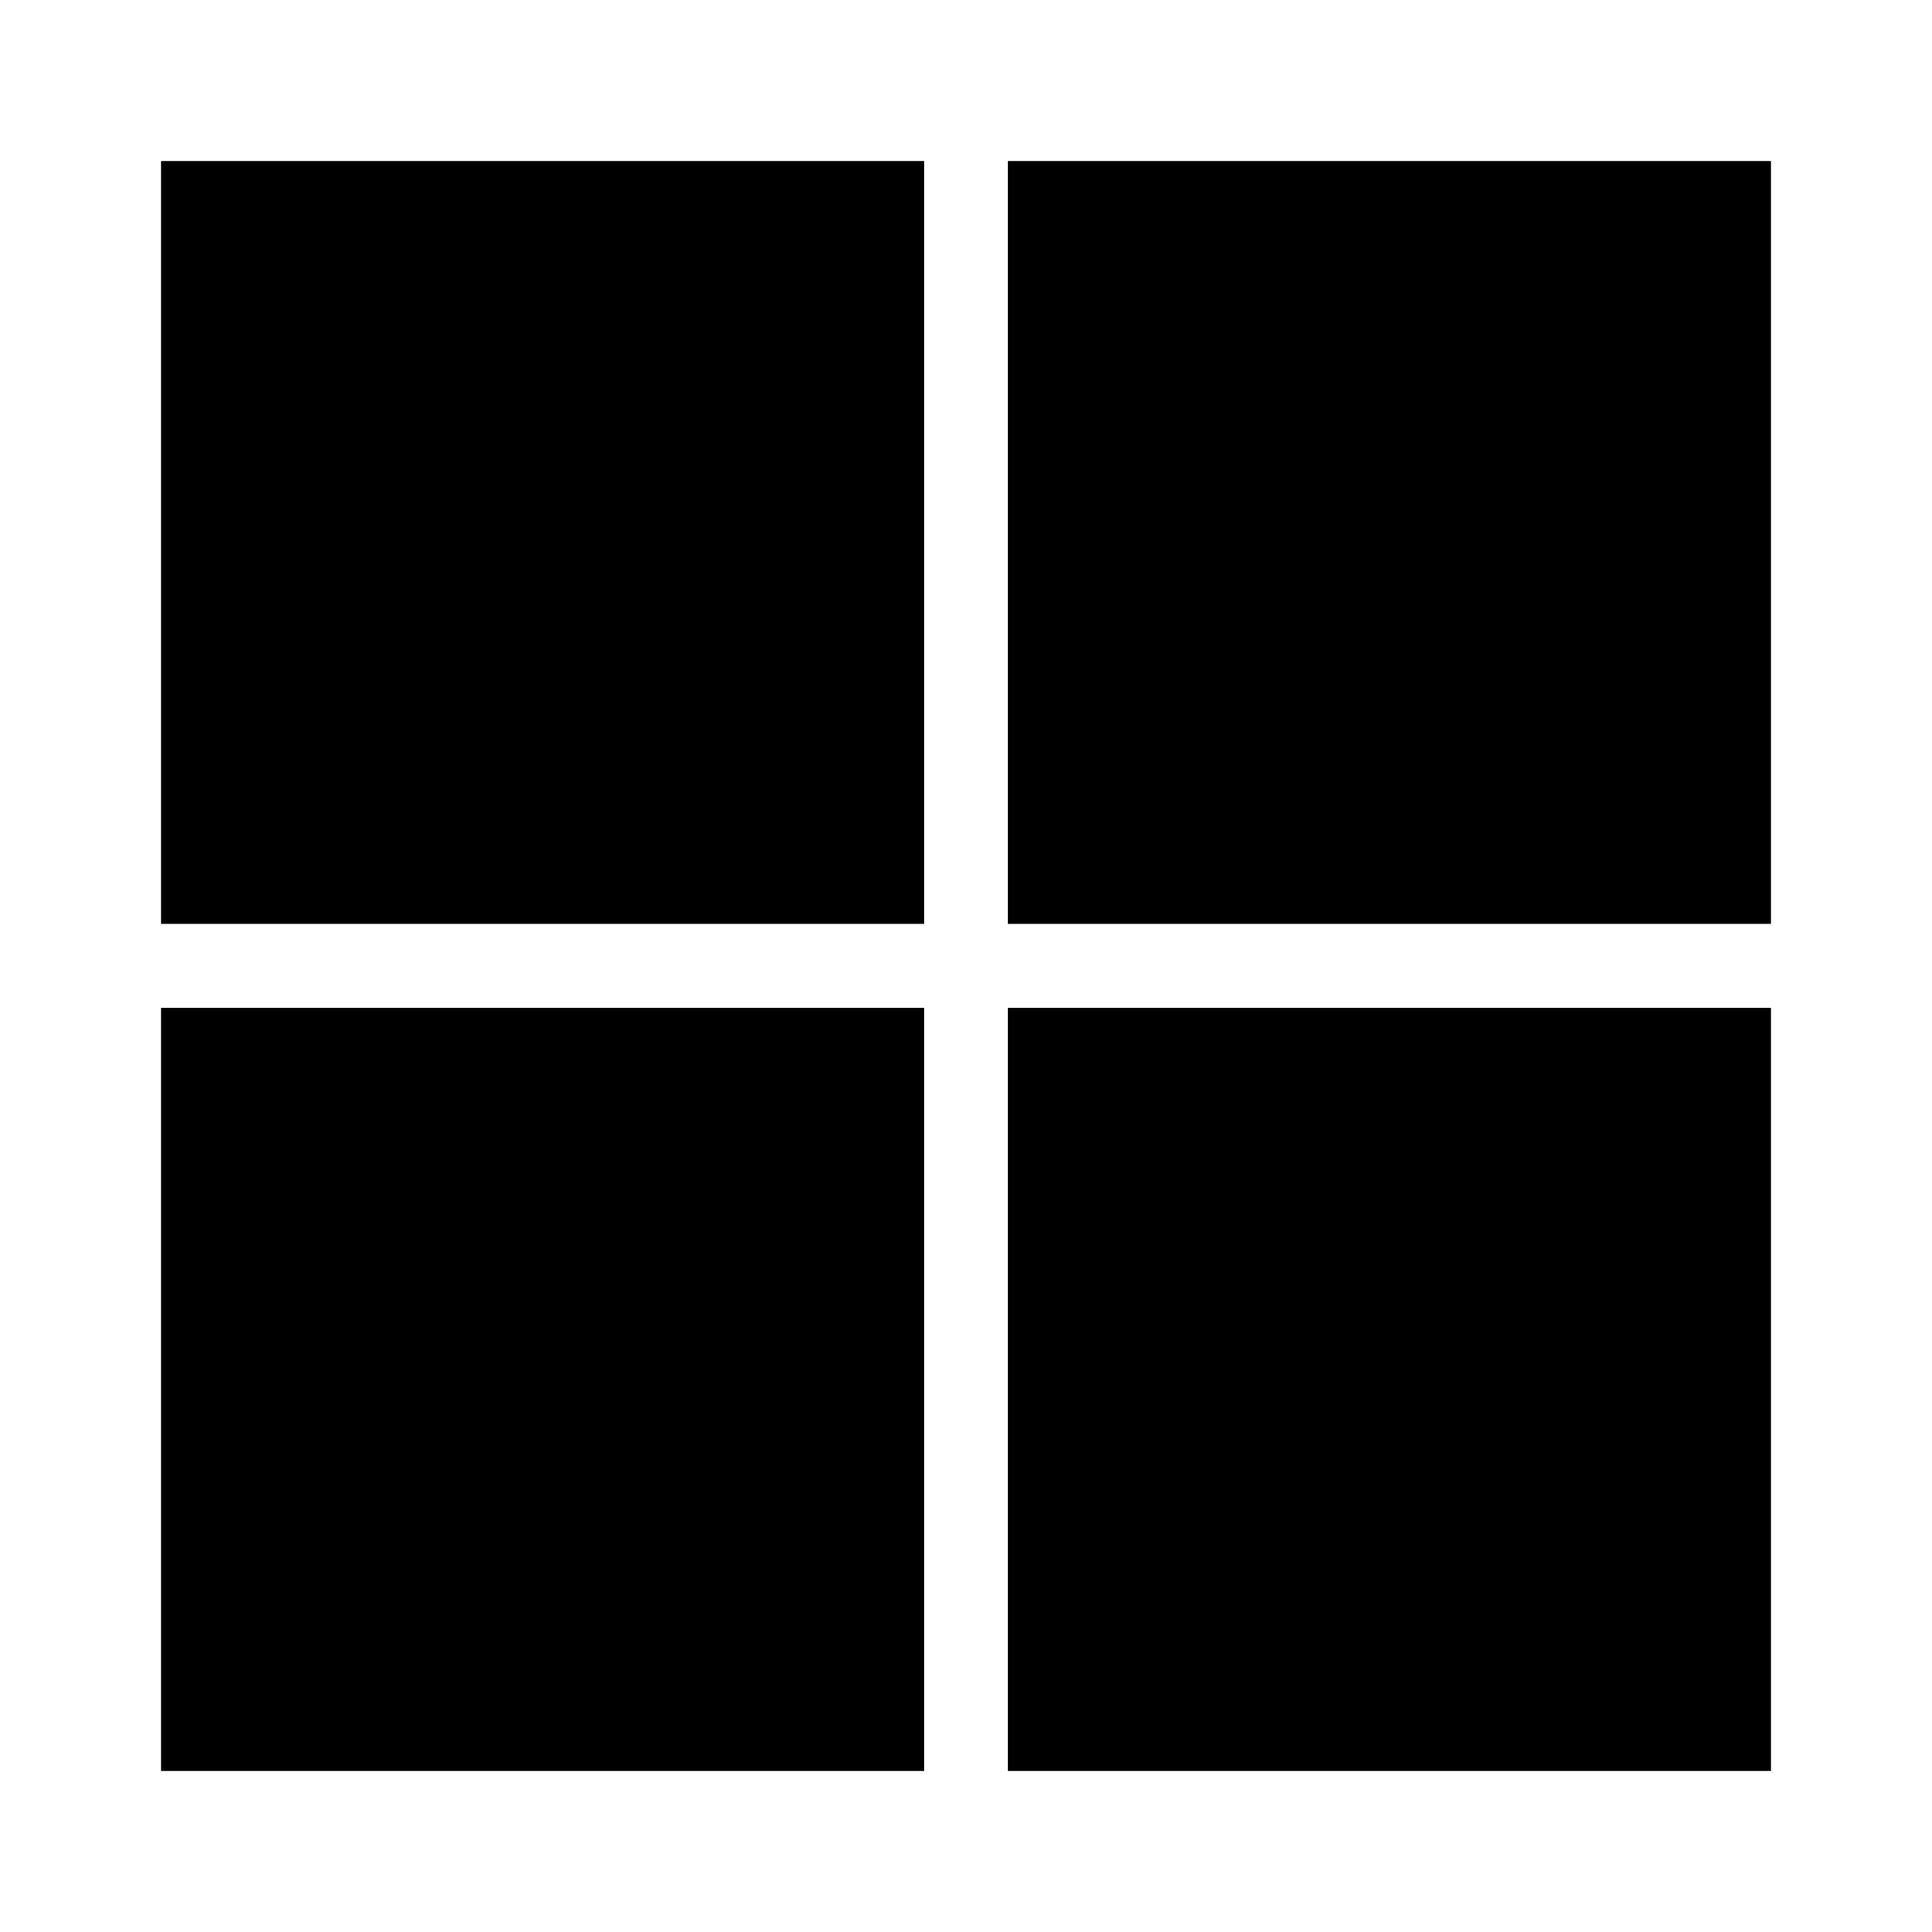
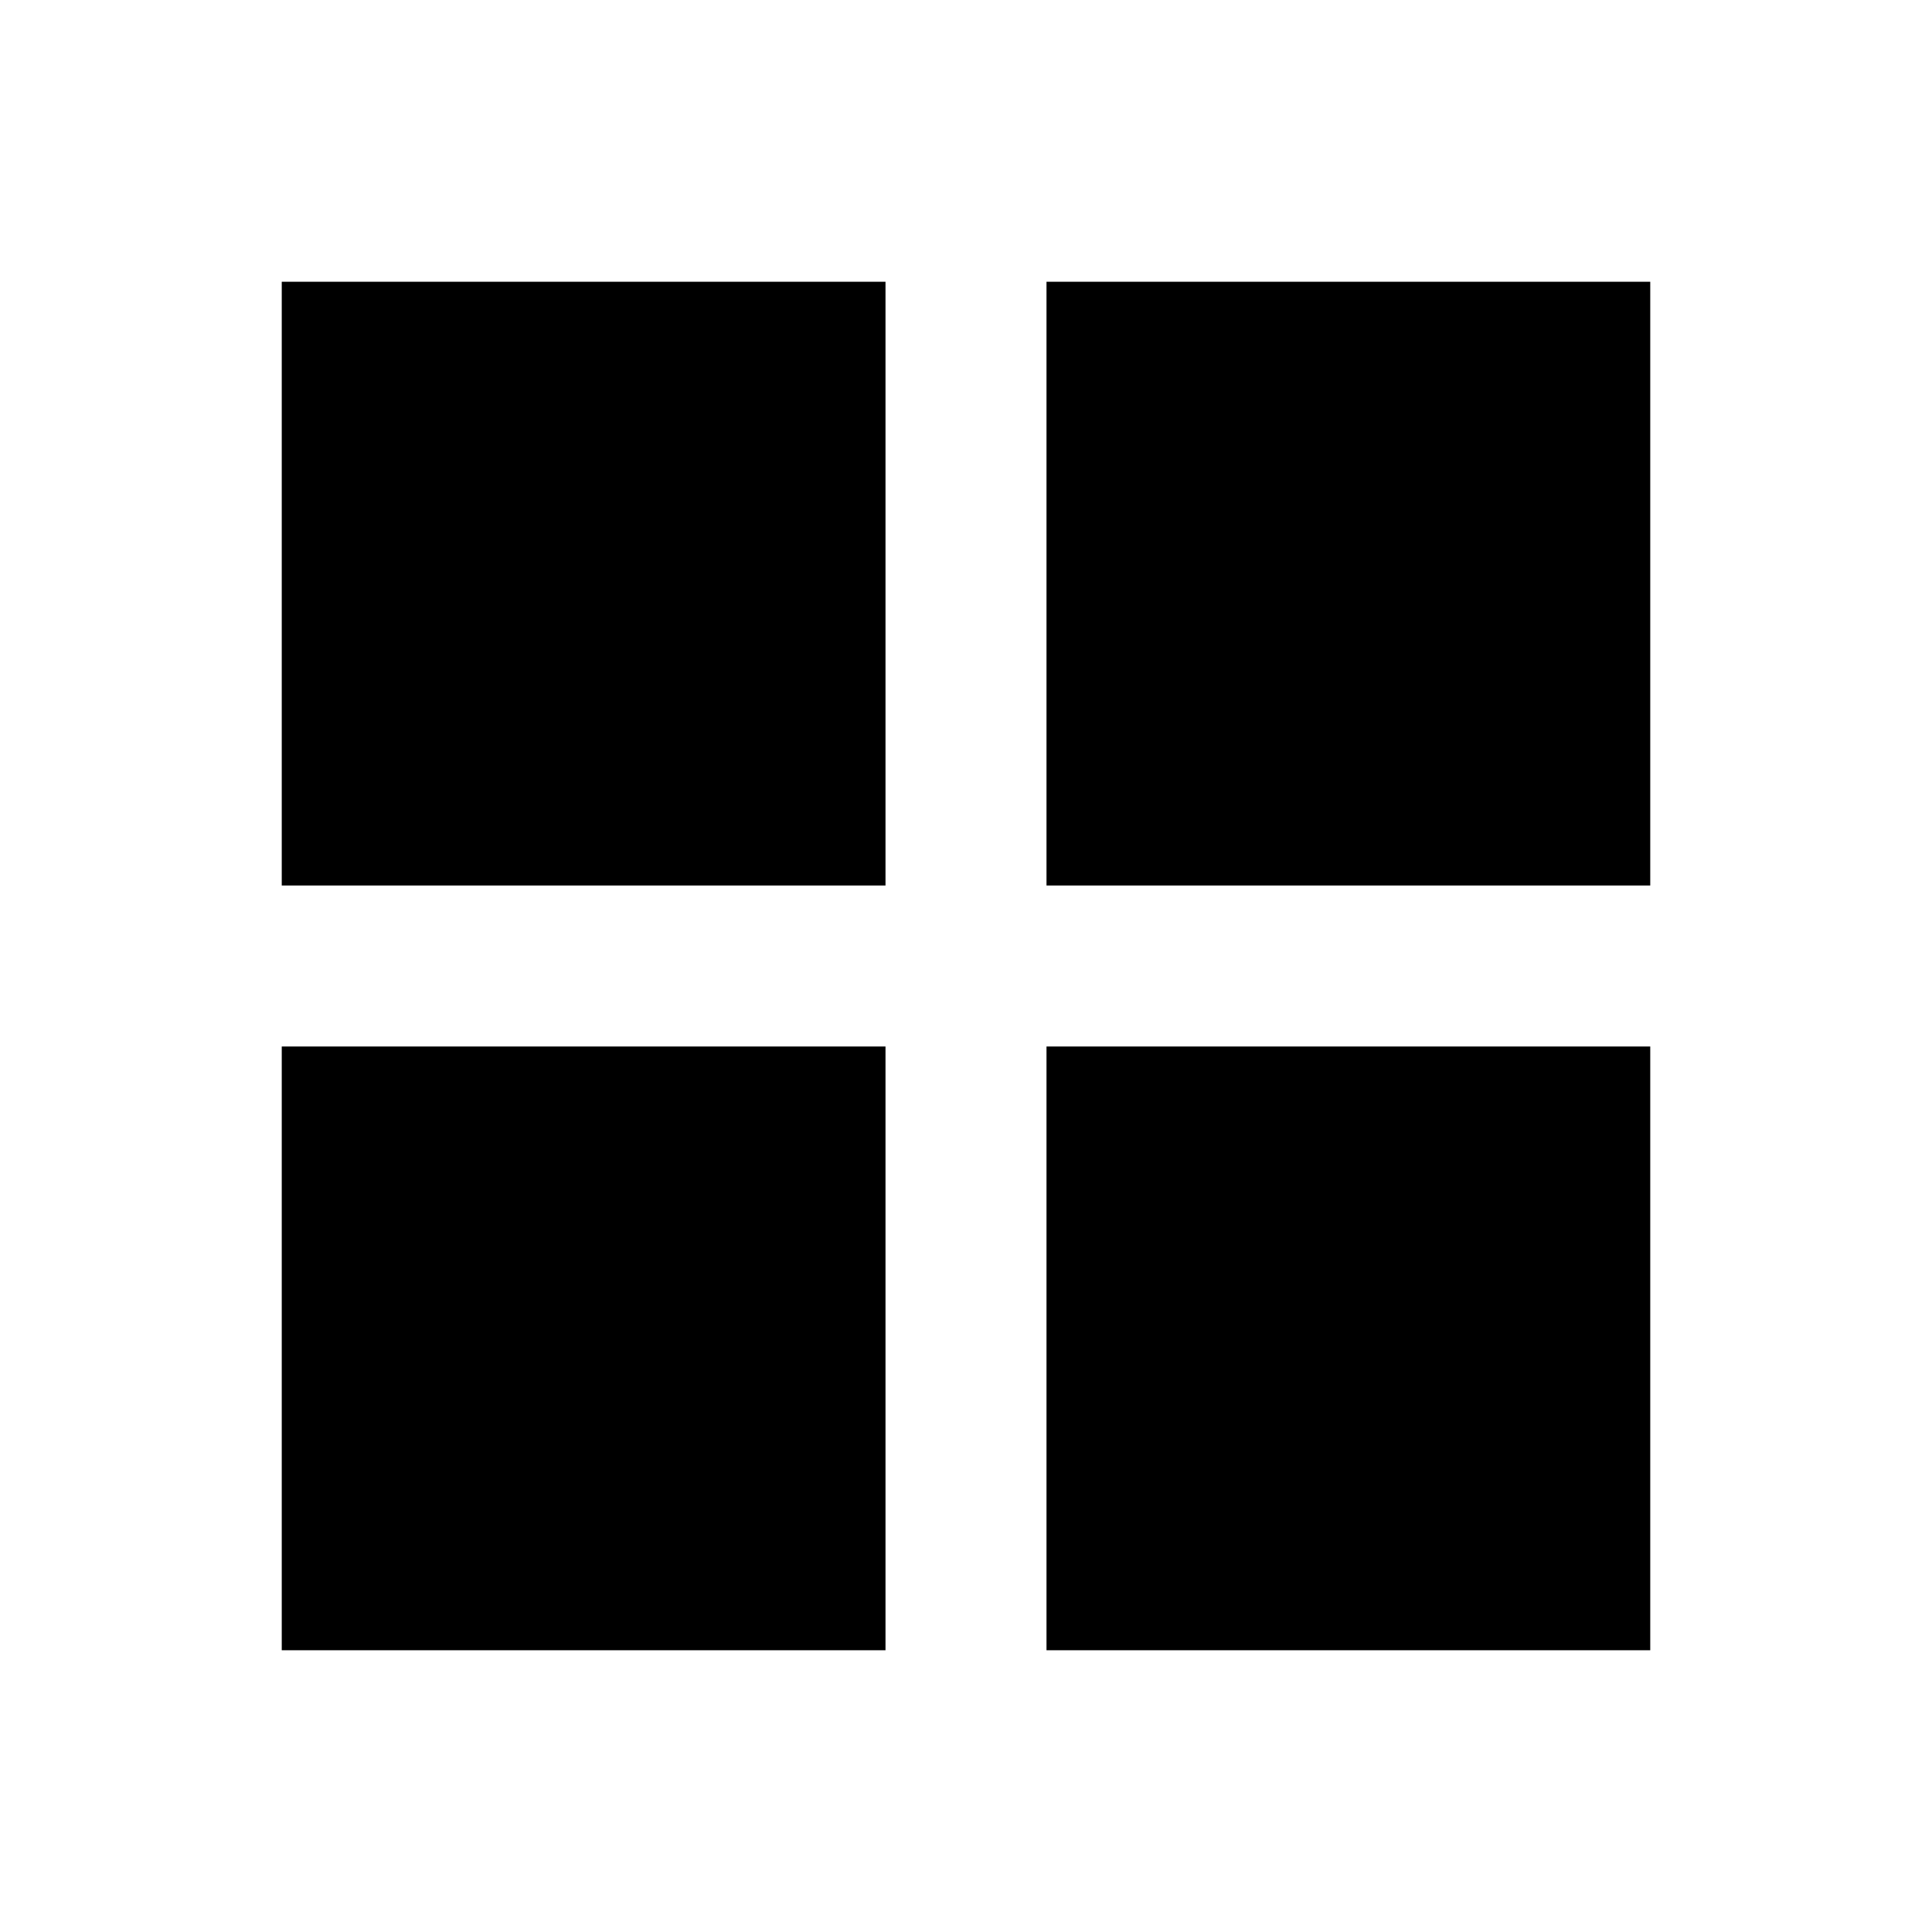
<svg xmlns="http://www.w3.org/2000/svg" viewBox="0 0 24 24">
-   <path d="M2 2H11.481V11.477H2ZM12.519 2H22V11.477H12.519ZM2 12.519H11.481V22H2Zm10.519 0H22V22H12.519" />
+   <path d="M3.5 3.5H11V11H3.5ZM13 3.5H20.5V11H13ZM3.5 13H11V20.5H3.5ZM13 13H20.5V20.5H13Z" />
</svg>
